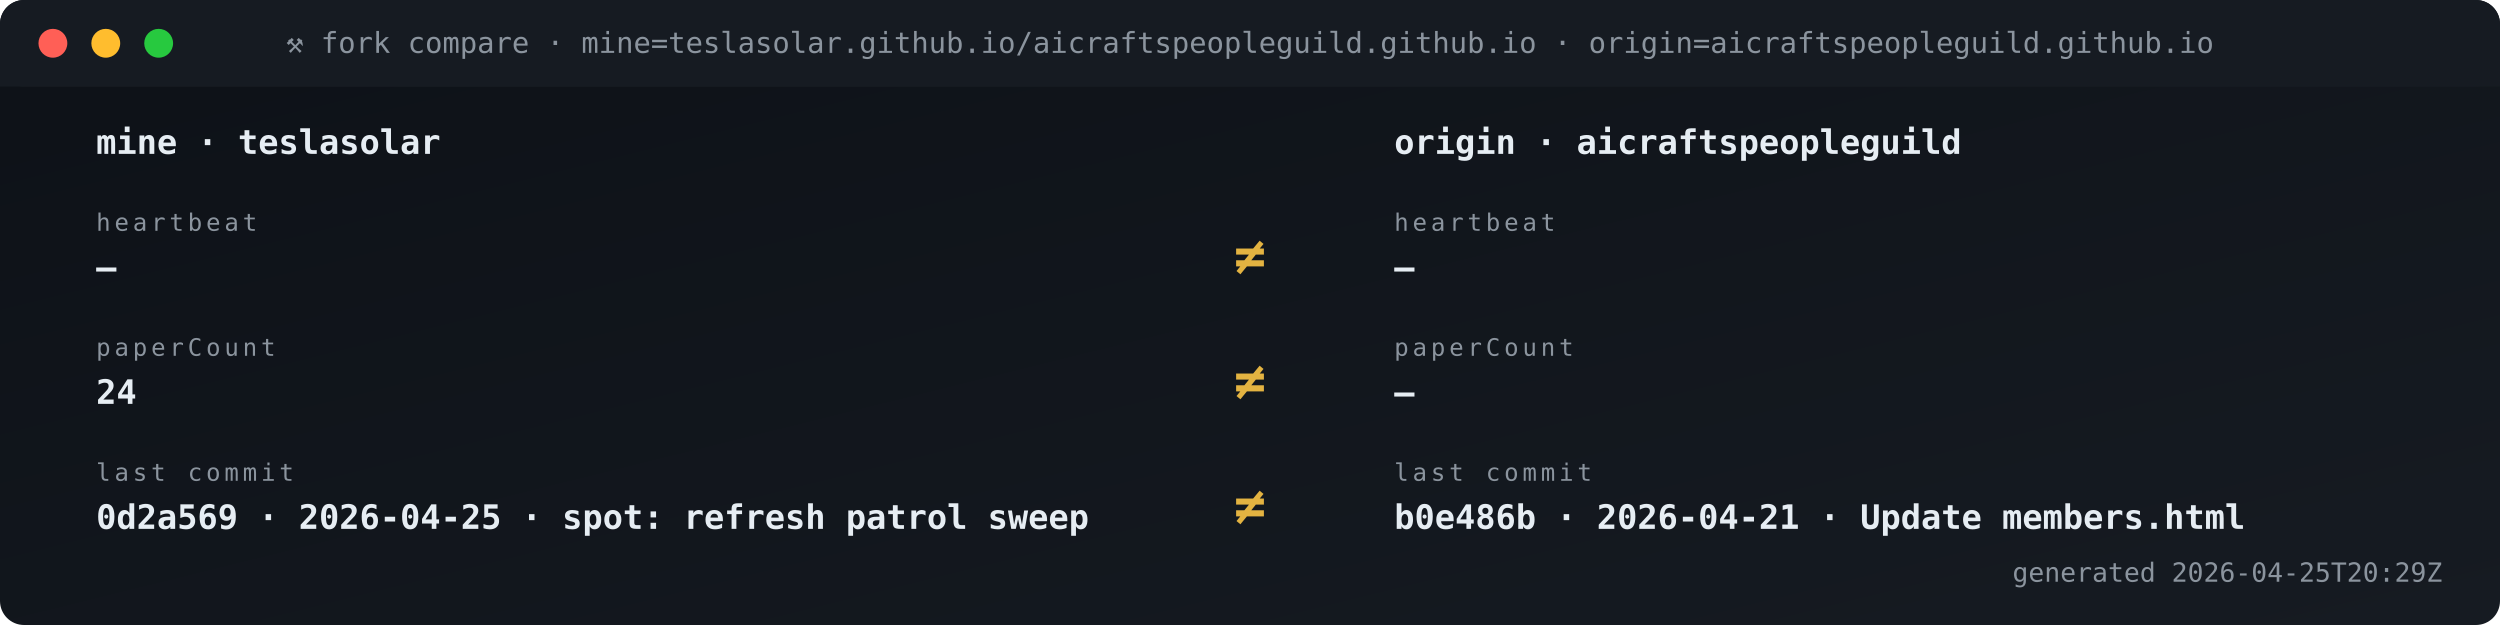
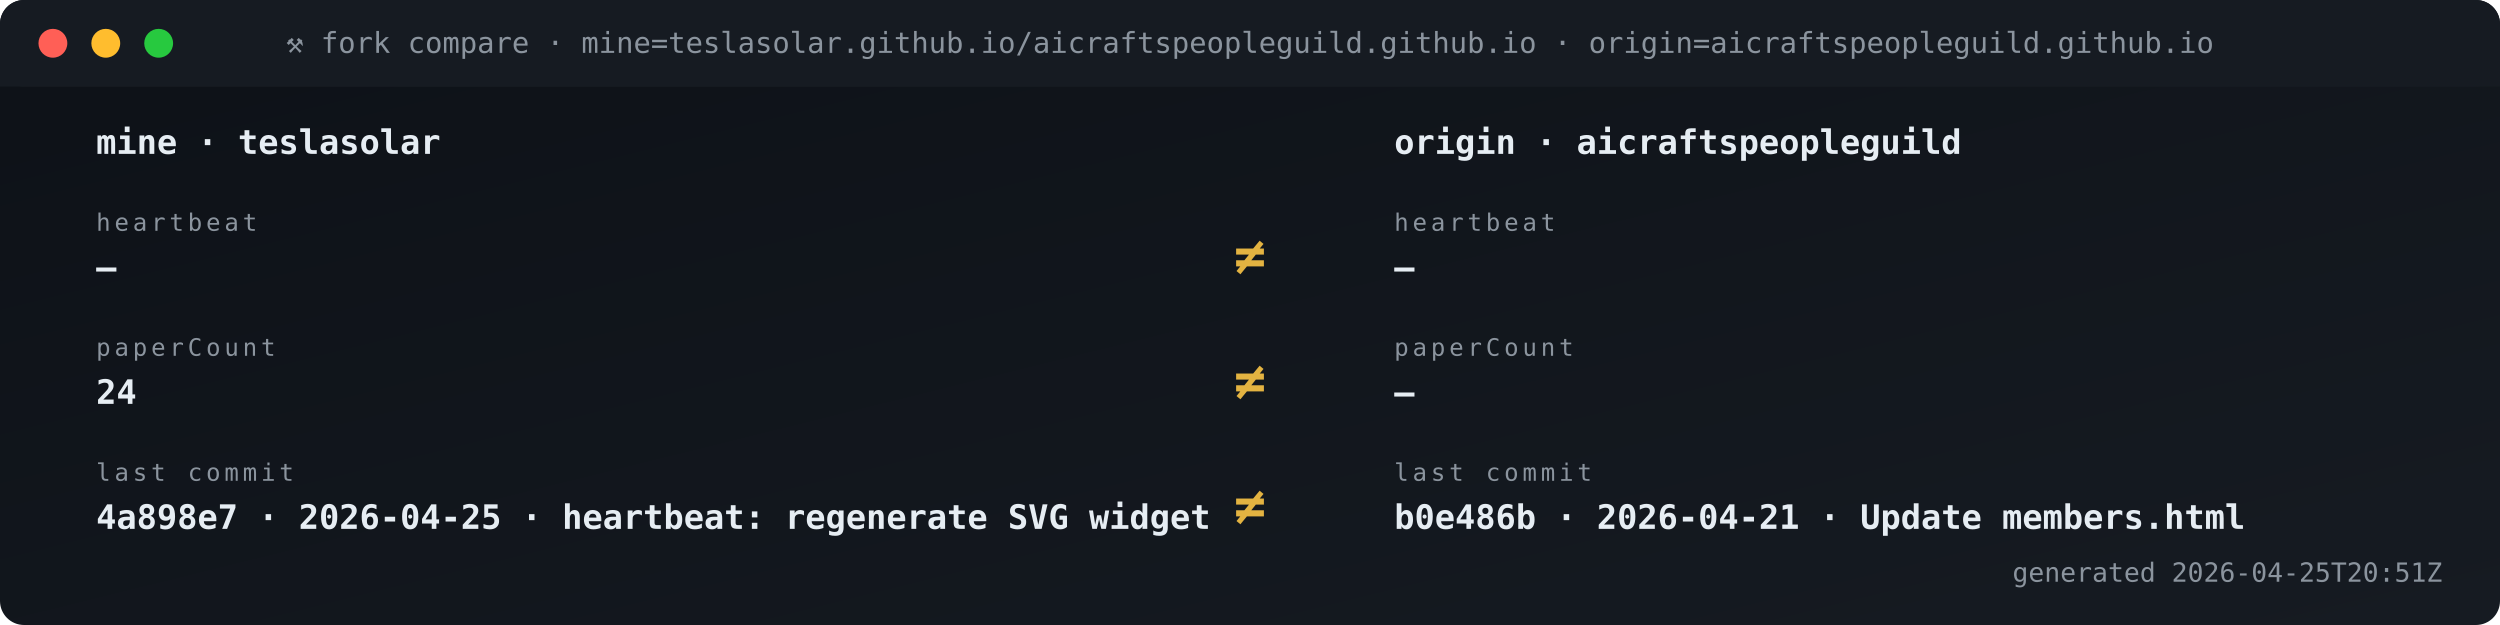
<svg xmlns="http://www.w3.org/2000/svg" viewBox="0 0 1040 260" width="1040" height="260" role="img" aria-label="Fork vs origin compare">
  <defs>
    <linearGradient id="gBg" x1="0" x2="1" y1="0" y2="1">
      <stop offset="0" stop-color="#0d1117" />
      <stop offset="1" stop-color="#161b22" />
    </linearGradient>
    <style>
      .t{font-family:'SFMono-Regular',Consolas,monospace}
      .lb{fill:#8b949e;font-size:10px;text-transform:uppercase;letter-spacing:1.6px}
      .va{fill:#e6edf3;font-size:20px;font-weight:700}
      .vs{fill:#e6edf3;font-size:14px;font-weight:600}
      .lo{fill:#79c0ff;font-size:11px}
      .sub{fill:#8b949e;font-size:11px}
      .g{fill:#3fb950} .a{fill:#e3b341} .r{fill:#f85149}
      .p{fill:#a371f7} .o{fill:#f0883e}
      .pulse{animation:plz 1.8s ease-out infinite}
      @keyframes plz{
        0%{transform:scale(1);opacity:.85}
        45%{transform:scale(1.35);opacity:.3}
        100%{transform:scale(1.8);opacity:0}
      }
      .spin{animation:sp 4s linear infinite;transform-origin:center}
      @keyframes sp{from{transform:rotate(0)}to{transform:rotate(360deg)}}
    </style>
  </defs>
  <rect width="1040" height="260" rx="10" fill="url(#gBg)" />
  <rect x="0" y="0" width="1040" height="36" rx="10" fill="#161b22" />
  <rect x="0" y="26" width="1040" height="10" fill="#161b22" />
  <circle cx="22" cy="18" r="6" fill="#ff5f56" />
  <circle cx="44" cy="18" r="6" fill="#ffbd2e" />
  <circle cx="66" cy="18" r="6" fill="#27c93f" />
  <text x="520" y="22" text-anchor="middle" class="t" font-size="12" fill="#8b949e">⚒ fork compare · mine=teslasolar.github.io/aicraftspeopleguild.github.io  ·  origin=aicraftspeopleguild.github.io</text>
  <text x="40" y="64" class="t vs">mine  ·  teslasolar</text>
  <text x="580" y="64" class="t vs">origin  ·  aicraftspeopleguild</text>
  <text x="40" y="96" class="t lb">heartbeat</text>
  <text x="40" y="116" class="t vs">—</text>
  <text x="580" y="96" class="t lb">heartbeat</text>
  <text x="580" y="116" class="t vs">—</text>
  <text x="520" y="114" text-anchor="middle" class="t" font-size="22" font-weight="700" fill="#e3b341">≠</text>
  <text x="40" y="148" class="t lb">paperCount</text>
  <text x="40" y="168" class="t vs">24</text>
  <text x="580" y="148" class="t lb">paperCount</text>
  <text x="580" y="168" class="t vs">—</text>
  <text x="520" y="166" text-anchor="middle" class="t" font-size="22" font-weight="700" fill="#e3b341">≠</text>
  <text x="40" y="200" class="t lb">last commit</text>
-   <text x="40" y="220" class="t vs">0d2a569 · 2026-04-25 · spot: refresh patrol sweep</text>
+   <text x="40" y="220" class="t vs">4a898e7 · 2026-04-25 · heartbeat: regenerate SVG widget </text>
  <text x="580" y="200" class="t lb">last commit</text>
  <text x="580" y="220" class="t vs">b0e486b · 2026-04-21 · Update members.html</text>
  <text x="520" y="218" text-anchor="middle" class="t" font-size="22" font-weight="700" fill="#e3b341">≠</text>
-   <text x="1016" y="242" text-anchor="end" class="t sub">generated 2026-04-25T20:29Z</text>
+   <text x="1016" y="242" text-anchor="end" class="t sub">generated 2026-04-25T20:51Z</text>
</svg>
